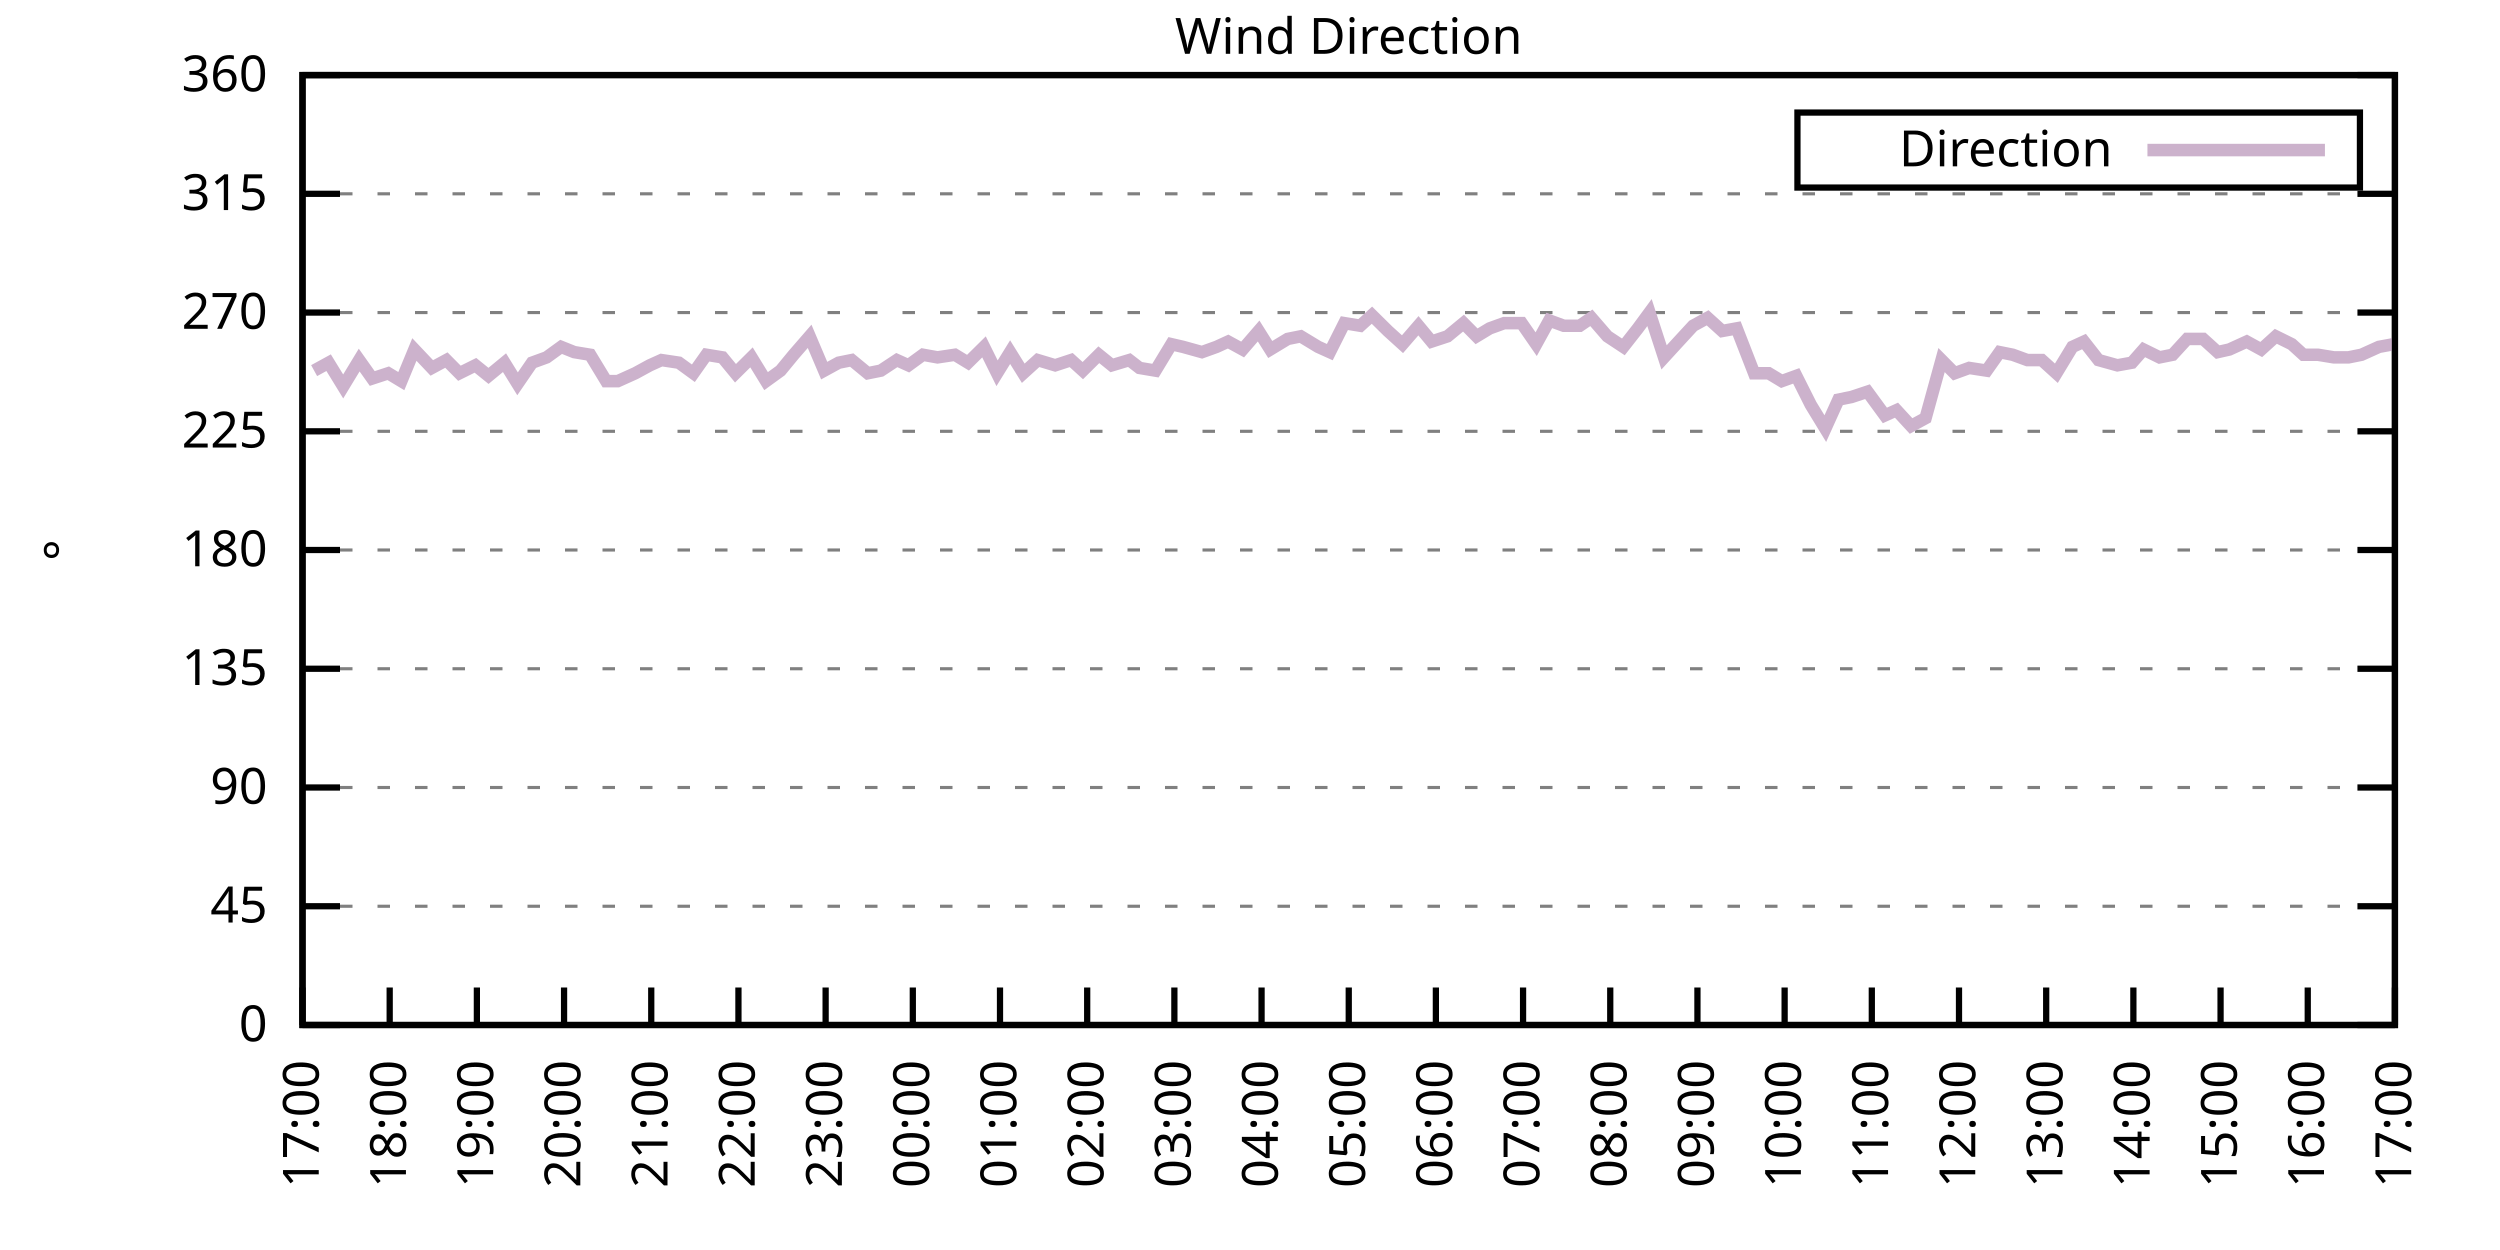
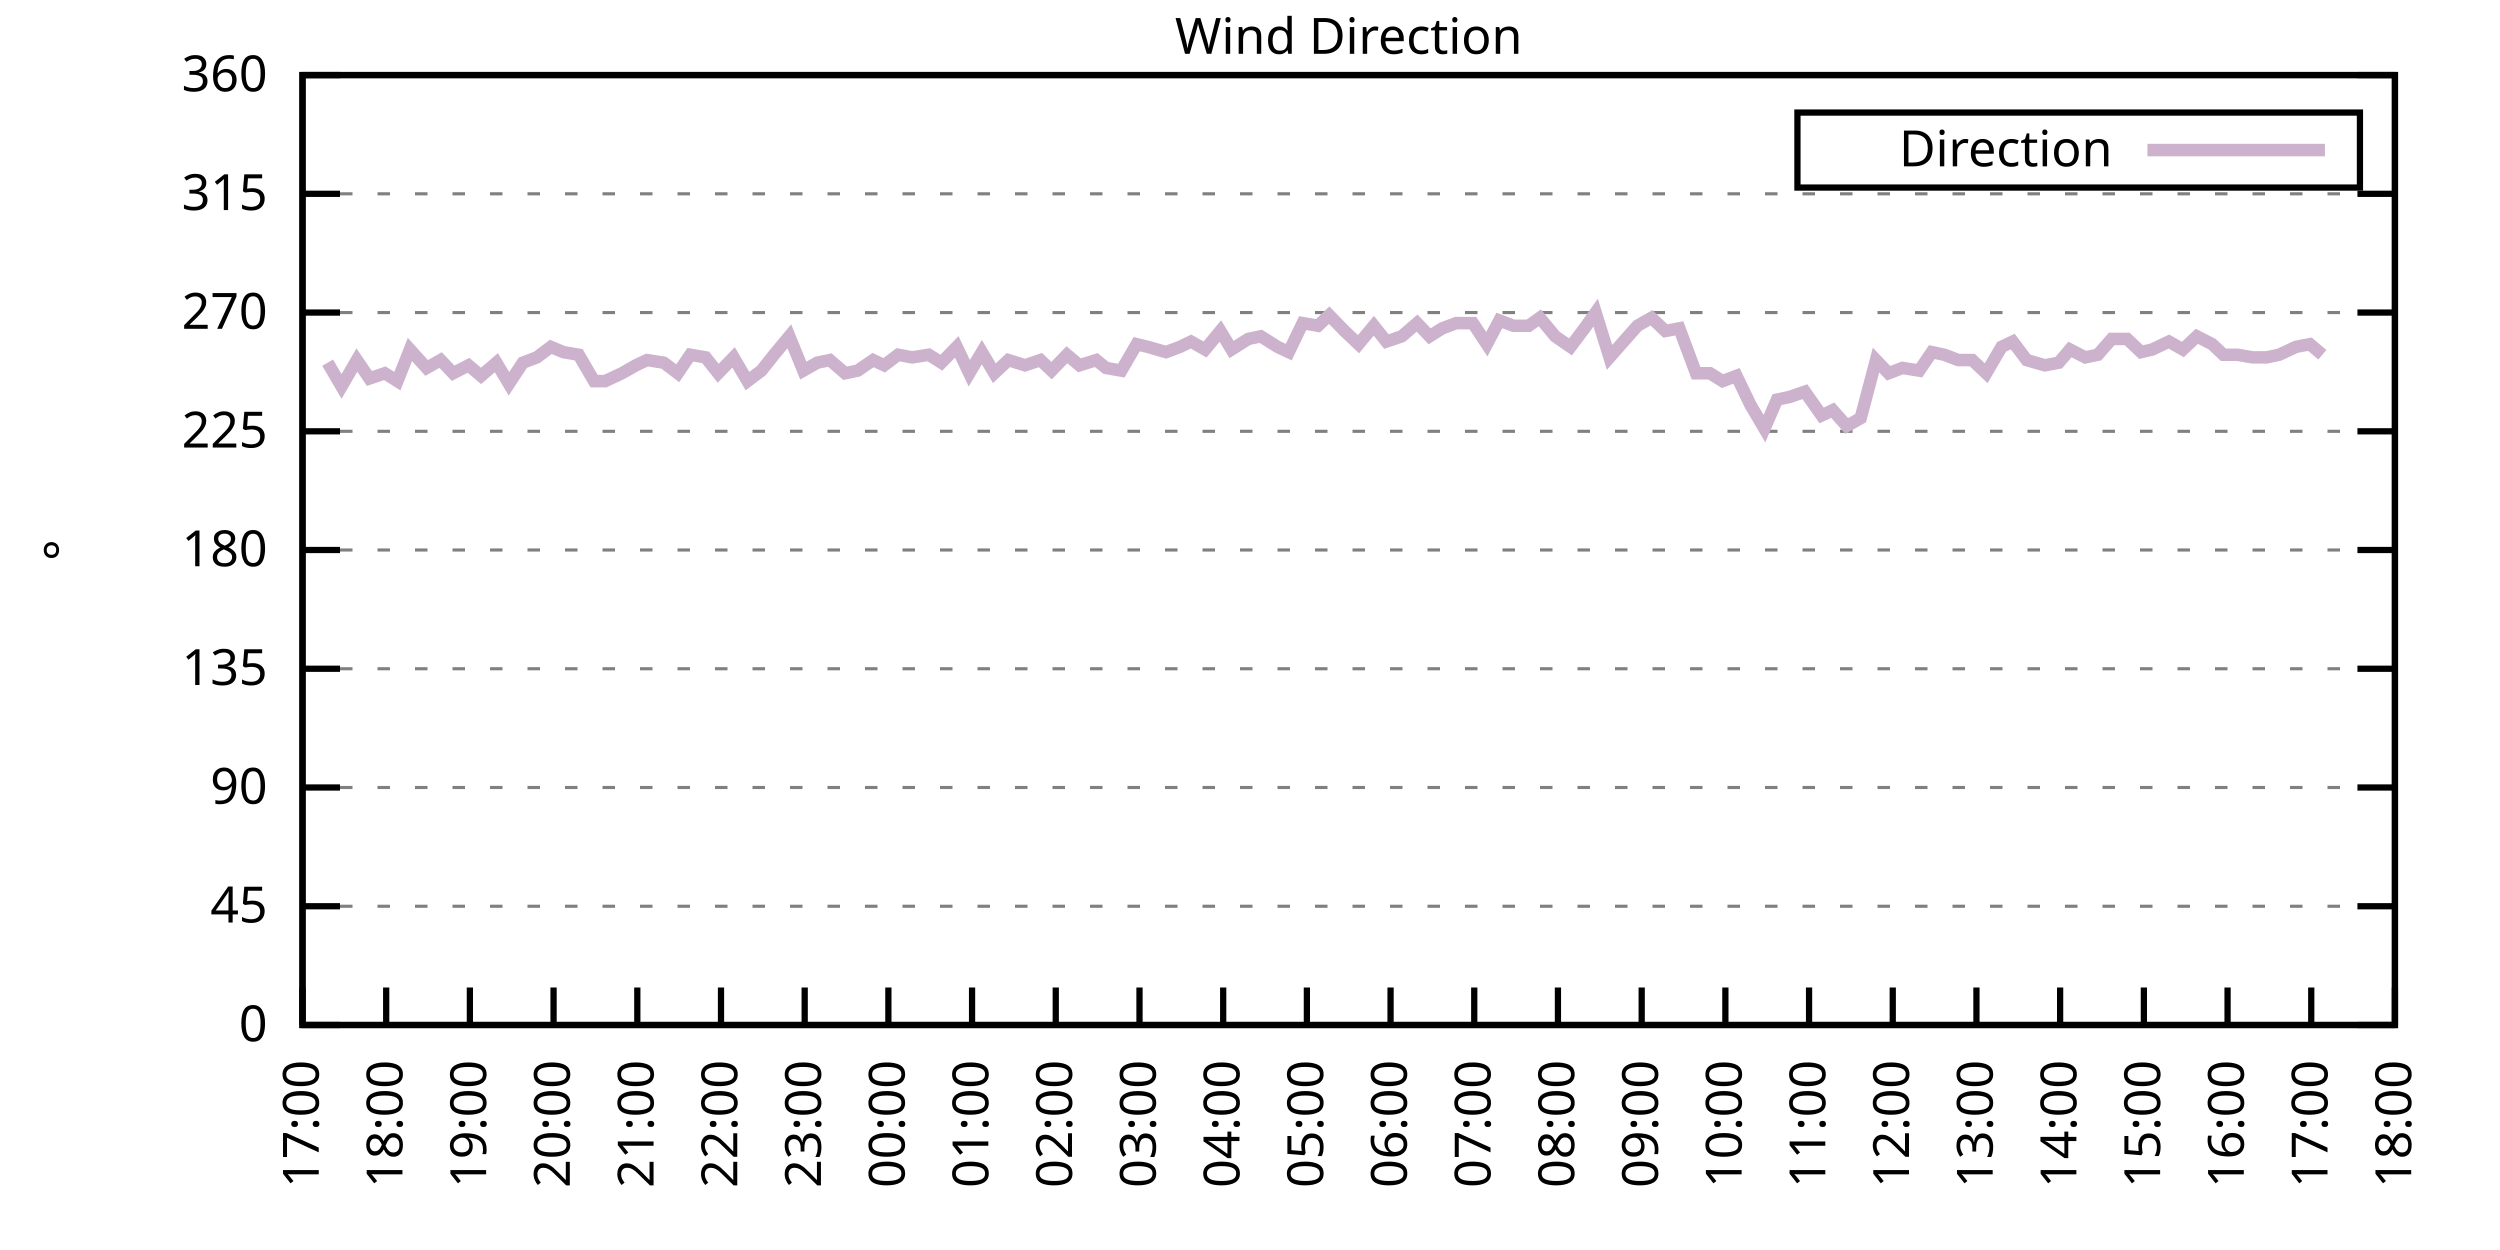
<svg xmlns="http://www.w3.org/2000/svg" xmlns:xlink="http://www.w3.org/1999/xlink" width="400" height="200" viewBox="0 0 400 200">
  <g id="gnuplot_canvas">
    <rect x="0" y="0" width="400" height="200" fill="none" />
    <defs>
      <circle id="gpDot" r="0.5" stroke-width="0.5" stroke="currentColor" />
      <path id="gpPt0" stroke-width="0.333" stroke="currentColor" d="M-1,0 h2 M0,-1 v2" />
      <path id="gpPt1" stroke-width="0.333" stroke="currentColor" d="M-1,-1 L1,1 M1,-1 L-1,1" />
      <path id="gpPt2" stroke-width="0.333" stroke="currentColor" d="M-1,0 L1,0 M0,-1 L0,1 M-1,-1 L1,1 M-1,1 L1,-1" />
      <rect id="gpPt3" stroke-width="0.333" stroke="currentColor" x="-1" y="-1" width="2" height="2" />
      <rect id="gpPt4" stroke-width="0.333" stroke="currentColor" fill="currentColor" x="-1" y="-1" width="2" height="2" />
      <circle id="gpPt5" stroke-width="0.333" stroke="currentColor" cx="0" cy="0" r="1" />
      <use xlink:href="#gpPt5" id="gpPt6" fill="currentColor" stroke="none" />
      <path id="gpPt7" stroke-width="0.333" stroke="currentColor" d="M0,-1.33 L-1.33,0.67 L1.33,0.67 z" />
      <use xlink:href="#gpPt7" id="gpPt8" fill="currentColor" stroke="none" />
      <use xlink:href="#gpPt7" id="gpPt9" stroke="currentColor" transform="rotate(180)" />
      <use xlink:href="#gpPt9" id="gpPt10" fill="currentColor" stroke="none" />
      <use xlink:href="#gpPt3" id="gpPt11" stroke="currentColor" transform="rotate(45)" />
      <use xlink:href="#gpPt11" id="gpPt12" fill="currentColor" stroke="none" />
      <path id="gpPt13" stroke-width="0.333" stroke="currentColor" d="M0,1.330 L1.265,0.411 L0.782,-1.067 L-0.782,-1.076 L-1.265,0.411 z" />
      <use xlink:href="#gpPt13" id="gpPt14" fill="currentColor" stroke="none" />
      <filter id="textbox" filterUnits="objectBoundingBox" x="0" y="0" height="1" width="1">
        <feFlood flood-color="white" flood-opacity="1" result="bgnd" />
        <feComposite in="SourceGraphic" in2="bgnd" operator="atop" />
      </filter>
      <filter id="greybox" filterUnits="objectBoundingBox" x="0" y="0" height="1" width="1">
        <feFlood flood-color="lightgrey" flood-opacity="1" result="grey" />
        <feComposite in="SourceGraphic" in2="grey" operator="atop" />
      </filter>
    </defs>
    <g fill="none" color="white" stroke="currentColor" stroke-width="1.00" stroke-linecap="butt" stroke-linejoin="miter">
</g>
    <g fill="none" color="black" stroke="currentColor" stroke-width="1.00" stroke-linecap="butt" stroke-linejoin="miter">
      <g stroke="none" shape-rendering="crispEdges">
        <polygon fill="rgb(255, 255, 255)" points="48.40,164.00 383.18,164.00 383.18,12.02 48.40,12.02 " />
      </g>
    </g>
    <g fill="none" color="black" stroke="currentColor" stroke-width="1.00" stroke-linecap="butt" stroke-linejoin="miter">
</g>
    <g fill="none" color="black" stroke="black" stroke-width="0.50" stroke-linecap="butt" stroke-linejoin="miter">
</g>
    <g fill="none" color="gray" stroke="currentColor" stroke-width="0.50" stroke-linecap="butt" stroke-linejoin="miter">
      <path stroke="gray" stroke-dasharray="2,4" class="gridline" d="M48.40,164.00 L383.19,164.00  " />
    </g>
    <g fill="none" color="gray" stroke="gray" stroke-width="1.00" stroke-linecap="butt" stroke-linejoin="miter">
</g>
    <g fill="none" color="black" stroke="currentColor" stroke-width="1.00" stroke-linecap="butt" stroke-linejoin="miter">
      <path stroke="black" d="M48.40,164.00 L54.40,164.00 M383.19,164.00 L377.19,164.00  " />
      <g transform="translate(42.80,166.60)" stroke="none" fill="black" font-family="Sans" font-size="8.00" text-anchor="end">
        <text>
          <tspan font-family="Sans"> 0</tspan>
        </text>
      </g>
    </g>
    <g fill="none" color="black" stroke="currentColor" stroke-width="1.00" stroke-linecap="butt" stroke-linejoin="miter">
</g>
    <g fill="none" color="black" stroke="black" stroke-width="0.50" stroke-linecap="butt" stroke-linejoin="miter">
</g>
    <g fill="none" color="gray" stroke="currentColor" stroke-width="0.50" stroke-linecap="butt" stroke-linejoin="miter">
      <path stroke="gray" stroke-dasharray="2,4" class="gridline" d="M48.40,145.00 L383.19,145.00  " />
    </g>
    <g fill="none" color="gray" stroke="gray" stroke-width="1.00" stroke-linecap="butt" stroke-linejoin="miter">
</g>
    <g fill="none" color="black" stroke="currentColor" stroke-width="1.00" stroke-linecap="butt" stroke-linejoin="miter">
      <path stroke="black" d="M48.40,145.00 L54.40,145.00 M383.19,145.00 L377.19,145.00  " />
      <g transform="translate(42.80,147.60)" stroke="none" fill="black" font-family="Sans" font-size="8.00" text-anchor="end">
        <text>
          <tspan font-family="Sans"> 45</tspan>
        </text>
      </g>
    </g>
    <g fill="none" color="black" stroke="currentColor" stroke-width="1.00" stroke-linecap="butt" stroke-linejoin="miter">
</g>
    <g fill="none" color="black" stroke="black" stroke-width="0.50" stroke-linecap="butt" stroke-linejoin="miter">
</g>
    <g fill="none" color="gray" stroke="currentColor" stroke-width="0.50" stroke-linecap="butt" stroke-linejoin="miter">
      <path stroke="gray" stroke-dasharray="2,4" class="gridline" d="M48.40,126.00 L383.19,126.00  " />
    </g>
    <g fill="none" color="gray" stroke="gray" stroke-width="1.00" stroke-linecap="butt" stroke-linejoin="miter">
</g>
    <g fill="none" color="black" stroke="currentColor" stroke-width="1.00" stroke-linecap="butt" stroke-linejoin="miter">
      <path stroke="black" d="M48.40,126.00 L54.40,126.00 M383.19,126.00 L377.19,126.00  " />
      <g transform="translate(42.80,128.60)" stroke="none" fill="black" font-family="Sans" font-size="8.00" text-anchor="end">
        <text>
          <tspan font-family="Sans"> 90</tspan>
        </text>
      </g>
    </g>
    <g fill="none" color="black" stroke="currentColor" stroke-width="1.00" stroke-linecap="butt" stroke-linejoin="miter">
</g>
    <g fill="none" color="black" stroke="black" stroke-width="0.50" stroke-linecap="butt" stroke-linejoin="miter">
</g>
    <g fill="none" color="gray" stroke="currentColor" stroke-width="0.50" stroke-linecap="butt" stroke-linejoin="miter">
      <path stroke="gray" stroke-dasharray="2,4" class="gridline" d="M48.40,107.00 L383.19,107.00  " />
    </g>
    <g fill="none" color="gray" stroke="gray" stroke-width="1.00" stroke-linecap="butt" stroke-linejoin="miter">
</g>
    <g fill="none" color="black" stroke="currentColor" stroke-width="1.00" stroke-linecap="butt" stroke-linejoin="miter">
      <path stroke="black" d="M48.40,107.00 L54.40,107.00 M383.19,107.00 L377.19,107.00  " />
      <g transform="translate(42.80,109.60)" stroke="none" fill="black" font-family="Sans" font-size="8.00" text-anchor="end">
        <text>
          <tspan font-family="Sans"> 135</tspan>
        </text>
      </g>
    </g>
    <g fill="none" color="black" stroke="currentColor" stroke-width="1.00" stroke-linecap="butt" stroke-linejoin="miter">
</g>
    <g fill="none" color="black" stroke="black" stroke-width="0.50" stroke-linecap="butt" stroke-linejoin="miter">
</g>
    <g fill="none" color="gray" stroke="currentColor" stroke-width="0.50" stroke-linecap="butt" stroke-linejoin="miter">
      <path stroke="gray" stroke-dasharray="2,4" class="gridline" d="M48.40,88.00 L383.19,88.00  " />
    </g>
    <g fill="none" color="gray" stroke="gray" stroke-width="1.00" stroke-linecap="butt" stroke-linejoin="miter">
</g>
    <g fill="none" color="black" stroke="currentColor" stroke-width="1.00" stroke-linecap="butt" stroke-linejoin="miter">
      <path stroke="black" d="M48.40,88.00 L54.40,88.00 M383.19,88.00 L377.19,88.00  " />
      <g transform="translate(42.80,90.60)" stroke="none" fill="black" font-family="Sans" font-size="8.00" text-anchor="end">
        <text>
          <tspan font-family="Sans"> 180</tspan>
        </text>
      </g>
    </g>
    <g fill="none" color="black" stroke="currentColor" stroke-width="1.00" stroke-linecap="butt" stroke-linejoin="miter">
</g>
    <g fill="none" color="black" stroke="black" stroke-width="0.50" stroke-linecap="butt" stroke-linejoin="miter">
</g>
    <g fill="none" color="gray" stroke="currentColor" stroke-width="0.50" stroke-linecap="butt" stroke-linejoin="miter">
      <path stroke="gray" stroke-dasharray="2,4" class="gridline" d="M48.40,69.01 L383.19,69.01  " />
    </g>
    <g fill="none" color="gray" stroke="gray" stroke-width="1.00" stroke-linecap="butt" stroke-linejoin="miter">
</g>
    <g fill="none" color="black" stroke="currentColor" stroke-width="1.00" stroke-linecap="butt" stroke-linejoin="miter">
      <path stroke="black" d="M48.40,69.01 L54.40,69.01 M383.19,69.01 L377.19,69.01  " />
      <g transform="translate(42.80,71.61)" stroke="none" fill="black" font-family="Sans" font-size="8.00" text-anchor="end">
        <text>
          <tspan font-family="Sans"> 225</tspan>
        </text>
      </g>
    </g>
    <g fill="none" color="black" stroke="currentColor" stroke-width="1.00" stroke-linecap="butt" stroke-linejoin="miter">
</g>
    <g fill="none" color="black" stroke="black" stroke-width="0.50" stroke-linecap="butt" stroke-linejoin="miter">
</g>
    <g fill="none" color="gray" stroke="currentColor" stroke-width="0.50" stroke-linecap="butt" stroke-linejoin="miter">
      <path stroke="gray" stroke-dasharray="2,4" class="gridline" d="M48.40,50.01 L383.19,50.01  " />
    </g>
    <g fill="none" color="gray" stroke="gray" stroke-width="1.00" stroke-linecap="butt" stroke-linejoin="miter">
</g>
    <g fill="none" color="black" stroke="currentColor" stroke-width="1.00" stroke-linecap="butt" stroke-linejoin="miter">
      <path stroke="black" d="M48.40,50.01 L54.40,50.01 M383.19,50.01 L377.19,50.01  " />
      <g transform="translate(42.80,52.61)" stroke="none" fill="black" font-family="Sans" font-size="8.00" text-anchor="end">
        <text>
          <tspan font-family="Sans"> 270</tspan>
        </text>
      </g>
    </g>
    <g fill="none" color="black" stroke="currentColor" stroke-width="1.00" stroke-linecap="butt" stroke-linejoin="miter">
</g>
    <g fill="none" color="black" stroke="black" stroke-width="0.50" stroke-linecap="butt" stroke-linejoin="miter">
</g>
    <g fill="none" color="gray" stroke="currentColor" stroke-width="0.50" stroke-linecap="butt" stroke-linejoin="miter">
      <path stroke="gray" stroke-dasharray="2,4" class="gridline" d="M48.40,31.01 L383.19,31.01  " />
    </g>
    <g fill="none" color="gray" stroke="gray" stroke-width="1.00" stroke-linecap="butt" stroke-linejoin="miter">
</g>
    <g fill="none" color="black" stroke="currentColor" stroke-width="1.00" stroke-linecap="butt" stroke-linejoin="miter">
      <path stroke="black" d="M48.40,31.01 L54.40,31.01 M383.19,31.01 L377.19,31.01  " />
      <g transform="translate(42.80,33.61)" stroke="none" fill="black" font-family="Sans" font-size="8.00" text-anchor="end">
        <text>
          <tspan font-family="Sans"> 315</tspan>
        </text>
      </g>
    </g>
    <g fill="none" color="black" stroke="currentColor" stroke-width="1.00" stroke-linecap="butt" stroke-linejoin="miter">
</g>
    <g fill="none" color="black" stroke="black" stroke-width="0.50" stroke-linecap="butt" stroke-linejoin="miter">
</g>
    <g fill="none" color="gray" stroke="currentColor" stroke-width="0.50" stroke-linecap="butt" stroke-linejoin="miter">
      <path stroke="gray" stroke-dasharray="2,4" class="gridline" d="M48.40,12.01 L383.19,12.01  " />
    </g>
    <g fill="none" color="gray" stroke="gray" stroke-width="1.00" stroke-linecap="butt" stroke-linejoin="miter">
</g>
    <g fill="none" color="black" stroke="currentColor" stroke-width="1.00" stroke-linecap="butt" stroke-linejoin="miter">
      <path stroke="black" d="M48.40,12.01 L54.40,12.01 M383.19,12.01 L377.19,12.01  " />
      <g transform="translate(42.80,14.61)" stroke="none" fill="black" font-family="Sans" font-size="8.00" text-anchor="end">
        <text>
          <tspan font-family="Sans"> 360</tspan>
        </text>
      </g>
    </g>
    <g fill="none" color="black" stroke="currentColor" stroke-width="1.00" stroke-linecap="butt" stroke-linejoin="miter">
      <path stroke="black" d="M48.40,164.00 L48.40,158.00  " />
      <g transform="translate(51.00,169.60) rotate(270.00)" stroke="none" fill="black" font-family="Sans" font-size="8.00" text-anchor="end">
        <text>
          <tspan font-family="Sans">17:00</tspan>
        </text>
      </g>
    </g>
    <g fill="none" color="black" stroke="currentColor" stroke-width="1.00" stroke-linecap="butt" stroke-linejoin="miter">
-       <path stroke="black" d="M62.35,164.00 L62.35,158.00  " />
-       <g transform="translate(64.95,169.60) rotate(270.00)" stroke="none" fill="black" font-family="Sans" font-size="8.00" text-anchor="end">
+       <path stroke="black" d="M61.79,164.00 L61.79,158.00  " />
+       <g transform="translate(64.39,169.60) rotate(270.00)" stroke="none" fill="black" font-family="Sans" font-size="8.00" text-anchor="end">
        <text>
          <tspan font-family="Sans">18:00</tspan>
        </text>
      </g>
    </g>
    <g fill="none" color="black" stroke="currentColor" stroke-width="1.00" stroke-linecap="butt" stroke-linejoin="miter">
-       <path stroke="black" d="M76.30,164.00 L76.30,158.00  " />
-       <g transform="translate(78.90,169.60) rotate(270.00)" stroke="none" fill="black" font-family="Sans" font-size="8.00" text-anchor="end">
+       <path stroke="black" d="M75.18,164.00 L75.18,158.00  " />
+       <g transform="translate(77.78,169.60) rotate(270.00)" stroke="none" fill="black" font-family="Sans" font-size="8.00" text-anchor="end">
        <text>
          <tspan font-family="Sans">19:00</tspan>
        </text>
      </g>
    </g>
    <g fill="none" color="black" stroke="currentColor" stroke-width="1.00" stroke-linecap="butt" stroke-linejoin="miter">
-       <path stroke="black" d="M90.25,164.00 L90.25,158.00  " />
-       <g transform="translate(92.85,169.60) rotate(270.00)" stroke="none" fill="black" font-family="Sans" font-size="8.00" text-anchor="end">
+       <path stroke="black" d="M88.57,164.00 L88.57,158.00  " />
+       <g transform="translate(91.17,169.60) rotate(270.00)" stroke="none" fill="black" font-family="Sans" font-size="8.00" text-anchor="end">
        <text>
          <tspan font-family="Sans">20:00</tspan>
        </text>
      </g>
    </g>
    <g fill="none" color="black" stroke="currentColor" stroke-width="1.00" stroke-linecap="butt" stroke-linejoin="miter">
-       <path stroke="black" d="M104.20,164.00 L104.20,158.00  " />
-       <g transform="translate(106.80,169.60) rotate(270.00)" stroke="none" fill="black" font-family="Sans" font-size="8.00" text-anchor="end">
+       <path stroke="black" d="M101.97,164.00 L101.97,158.00  " />
+       <g transform="translate(104.57,169.60) rotate(270.00)" stroke="none" fill="black" font-family="Sans" font-size="8.00" text-anchor="end">
        <text>
          <tspan font-family="Sans">21:00</tspan>
        </text>
      </g>
    </g>
    <g fill="none" color="black" stroke="currentColor" stroke-width="1.00" stroke-linecap="butt" stroke-linejoin="miter">
-       <path stroke="black" d="M118.15,164.00 L118.15,158.00  " />
-       <g transform="translate(120.75,169.60) rotate(270.00)" stroke="none" fill="black" font-family="Sans" font-size="8.00" text-anchor="end">
+       <path stroke="black" d="M115.36,164.00 L115.36,158.00  " />
+       <g transform="translate(117.96,169.60) rotate(270.00)" stroke="none" fill="black" font-family="Sans" font-size="8.00" text-anchor="end">
        <text>
          <tspan font-family="Sans">22:00</tspan>
        </text>
      </g>
    </g>
    <g fill="none" color="black" stroke="currentColor" stroke-width="1.00" stroke-linecap="butt" stroke-linejoin="miter">
-       <path stroke="black" d="M132.10,164.00 L132.10,158.00  " />
-       <g transform="translate(134.70,169.60) rotate(270.00)" stroke="none" fill="black" font-family="Sans" font-size="8.00" text-anchor="end">
+       <path stroke="black" d="M128.75,164.00 L128.75,158.00  " />
+       <g transform="translate(131.35,169.60) rotate(270.00)" stroke="none" fill="black" font-family="Sans" font-size="8.00" text-anchor="end">
        <text>
          <tspan font-family="Sans">23:00</tspan>
        </text>
      </g>
    </g>
    <g fill="none" color="black" stroke="currentColor" stroke-width="1.00" stroke-linecap="butt" stroke-linejoin="miter">
-       <path stroke="black" d="M146.05,164.00 L146.05,158.00  " />
-       <g transform="translate(148.65,169.60) rotate(270.00)" stroke="none" fill="black" font-family="Sans" font-size="8.00" text-anchor="end">
+       <path stroke="black" d="M142.14,164.00 L142.14,158.00  " />
+       <g transform="translate(144.74,169.60) rotate(270.00)" stroke="none" fill="black" font-family="Sans" font-size="8.00" text-anchor="end">
        <text>
          <tspan font-family="Sans">00:00</tspan>
        </text>
      </g>
    </g>
    <g fill="none" color="black" stroke="currentColor" stroke-width="1.00" stroke-linecap="butt" stroke-linejoin="miter">
-       <path stroke="black" d="M160.00,164.00 L160.00,158.00  " />
-       <g transform="translate(162.60,169.60) rotate(270.00)" stroke="none" fill="black" font-family="Sans" font-size="8.00" text-anchor="end">
+       <path stroke="black" d="M155.53,164.00 L155.53,158.00  " />
+       <g transform="translate(158.13,169.60) rotate(270.00)" stroke="none" fill="black" font-family="Sans" font-size="8.00" text-anchor="end">
        <text>
          <tspan font-family="Sans">01:00</tspan>
        </text>
      </g>
    </g>
    <g fill="none" color="black" stroke="currentColor" stroke-width="1.00" stroke-linecap="butt" stroke-linejoin="miter">
-       <path stroke="black" d="M173.95,164.00 L173.95,158.00  " />
-       <g transform="translate(176.55,169.60) rotate(270.00)" stroke="none" fill="black" font-family="Sans" font-size="8.00" text-anchor="end">
+       <path stroke="black" d="M168.92,164.00 L168.92,158.00  " />
+       <g transform="translate(171.52,169.60) rotate(270.00)" stroke="none" fill="black" font-family="Sans" font-size="8.00" text-anchor="end">
        <text>
          <tspan font-family="Sans">02:00</tspan>
        </text>
      </g>
    </g>
    <g fill="none" color="black" stroke="currentColor" stroke-width="1.00" stroke-linecap="butt" stroke-linejoin="miter">
-       <path stroke="black" d="M187.90,164.00 L187.90,158.00  " />
-       <g transform="translate(190.50,169.60) rotate(270.00)" stroke="none" fill="black" font-family="Sans" font-size="8.00" text-anchor="end">
+       <path stroke="black" d="M182.32,164.00 L182.32,158.00  " />
+       <g transform="translate(184.92,169.60) rotate(270.00)" stroke="none" fill="black" font-family="Sans" font-size="8.00" text-anchor="end">
        <text>
          <tspan font-family="Sans">03:00</tspan>
        </text>
      </g>
    </g>
    <g fill="none" color="black" stroke="currentColor" stroke-width="1.00" stroke-linecap="butt" stroke-linejoin="miter">
-       <path stroke="black" d="M201.85,164.00 L201.85,158.00  " />
-       <g transform="translate(204.45,169.60) rotate(270.00)" stroke="none" fill="black" font-family="Sans" font-size="8.00" text-anchor="end">
+       <path stroke="black" d="M195.71,164.00 L195.71,158.00  " />
+       <g transform="translate(198.31,169.60) rotate(270.00)" stroke="none" fill="black" font-family="Sans" font-size="8.00" text-anchor="end">
        <text>
          <tspan font-family="Sans">04:00</tspan>
        </text>
      </g>
    </g>
    <g fill="none" color="black" stroke="currentColor" stroke-width="1.00" stroke-linecap="butt" stroke-linejoin="miter">
-       <path stroke="black" d="M215.80,164.00 L215.80,158.00  " />
-       <g transform="translate(218.40,169.60) rotate(270.00)" stroke="none" fill="black" font-family="Sans" font-size="8.00" text-anchor="end">
+       <path stroke="black" d="M209.10,164.00 L209.10,158.00  " />
+       <g transform="translate(211.70,169.60) rotate(270.00)" stroke="none" fill="black" font-family="Sans" font-size="8.00" text-anchor="end">
        <text>
          <tspan font-family="Sans">05:00</tspan>
        </text>
      </g>
    </g>
    <g fill="none" color="black" stroke="currentColor" stroke-width="1.00" stroke-linecap="butt" stroke-linejoin="miter">
-       <path stroke="black" d="M229.74,164.00 L229.74,158.00  " />
-       <g transform="translate(232.34,169.60) rotate(270.00)" stroke="none" fill="black" font-family="Sans" font-size="8.00" text-anchor="end">
+       <path stroke="black" d="M222.49,164.00 L222.49,158.00  " />
+       <g transform="translate(225.09,169.60) rotate(270.00)" stroke="none" fill="black" font-family="Sans" font-size="8.00" text-anchor="end">
        <text>
          <tspan font-family="Sans">06:00</tspan>
        </text>
      </g>
    </g>
    <g fill="none" color="black" stroke="currentColor" stroke-width="1.00" stroke-linecap="butt" stroke-linejoin="miter">
-       <path stroke="black" d="M243.69,164.00 L243.69,158.00  " />
-       <g transform="translate(246.29,169.60) rotate(270.00)" stroke="none" fill="black" font-family="Sans" font-size="8.00" text-anchor="end">
+       <path stroke="black" d="M235.88,164.00 L235.88,158.00  " />
+       <g transform="translate(238.48,169.60) rotate(270.00)" stroke="none" fill="black" font-family="Sans" font-size="8.00" text-anchor="end">
        <text>
          <tspan font-family="Sans">07:00</tspan>
        </text>
      </g>
    </g>
    <g fill="none" color="black" stroke="currentColor" stroke-width="1.00" stroke-linecap="butt" stroke-linejoin="miter">
-       <path stroke="black" d="M257.64,164.00 L257.64,158.00  " />
-       <g transform="translate(260.24,169.60) rotate(270.00)" stroke="none" fill="black" font-family="Sans" font-size="8.00" text-anchor="end">
+       <path stroke="black" d="M249.27,164.00 L249.27,158.00  " />
+       <g transform="translate(251.87,169.60) rotate(270.00)" stroke="none" fill="black" font-family="Sans" font-size="8.00" text-anchor="end">
        <text>
          <tspan font-family="Sans">08:00</tspan>
        </text>
      </g>
    </g>
    <g fill="none" color="black" stroke="currentColor" stroke-width="1.00" stroke-linecap="butt" stroke-linejoin="miter">
-       <path stroke="black" d="M271.59,164.00 L271.59,158.00  " />
-       <g transform="translate(274.19,169.60) rotate(270.00)" stroke="none" fill="black" font-family="Sans" font-size="8.00" text-anchor="end">
+       <path stroke="black" d="M262.67,164.00 L262.67,158.00  " />
+       <g transform="translate(265.27,169.60) rotate(270.00)" stroke="none" fill="black" font-family="Sans" font-size="8.00" text-anchor="end">
        <text>
          <tspan font-family="Sans">09:00</tspan>
        </text>
      </g>
    </g>
    <g fill="none" color="black" stroke="currentColor" stroke-width="1.00" stroke-linecap="butt" stroke-linejoin="miter">
-       <path stroke="black" d="M285.54,164.00 L285.54,158.00  " />
-       <g transform="translate(288.14,169.60) rotate(270.00)" stroke="none" fill="black" font-family="Sans" font-size="8.00" text-anchor="end">
+       <path stroke="black" d="M276.06,164.00 L276.06,158.00  " />
+       <g transform="translate(278.66,169.60) rotate(270.00)" stroke="none" fill="black" font-family="Sans" font-size="8.00" text-anchor="end">
        <text>
          <tspan font-family="Sans">10:00</tspan>
        </text>
      </g>
    </g>
    <g fill="none" color="black" stroke="currentColor" stroke-width="1.00" stroke-linecap="butt" stroke-linejoin="miter">
-       <path stroke="black" d="M299.49,164.00 L299.49,158.00  " />
-       <g transform="translate(302.09,169.60) rotate(270.00)" stroke="none" fill="black" font-family="Sans" font-size="8.00" text-anchor="end">
+       <path stroke="black" d="M289.45,164.00 L289.45,158.00  " />
+       <g transform="translate(292.05,169.60) rotate(270.00)" stroke="none" fill="black" font-family="Sans" font-size="8.00" text-anchor="end">
        <text>
          <tspan font-family="Sans">11:00</tspan>
        </text>
      </g>
    </g>
    <g fill="none" color="black" stroke="currentColor" stroke-width="1.00" stroke-linecap="butt" stroke-linejoin="miter">
-       <path stroke="black" d="M313.44,164.00 L313.44,158.00  " />
-       <g transform="translate(316.04,169.60) rotate(270.00)" stroke="none" fill="black" font-family="Sans" font-size="8.00" text-anchor="end">
+       <path stroke="black" d="M302.84,164.00 L302.84,158.00  " />
+       <g transform="translate(305.44,169.60) rotate(270.00)" stroke="none" fill="black" font-family="Sans" font-size="8.00" text-anchor="end">
        <text>
          <tspan font-family="Sans">12:00</tspan>
        </text>
      </g>
    </g>
    <g fill="none" color="black" stroke="currentColor" stroke-width="1.00" stroke-linecap="butt" stroke-linejoin="miter">
-       <path stroke="black" d="M327.39,164.00 L327.39,158.00  " />
-       <g transform="translate(329.99,169.60) rotate(270.00)" stroke="none" fill="black" font-family="Sans" font-size="8.00" text-anchor="end">
+       <path stroke="black" d="M316.23,164.00 L316.23,158.00  " />
+       <g transform="translate(318.83,169.60) rotate(270.00)" stroke="none" fill="black" font-family="Sans" font-size="8.00" text-anchor="end">
        <text>
          <tspan font-family="Sans">13:00</tspan>
        </text>
      </g>
    </g>
    <g fill="none" color="black" stroke="currentColor" stroke-width="1.00" stroke-linecap="butt" stroke-linejoin="miter">
-       <path stroke="black" d="M341.34,164.00 L341.34,158.00  " />
-       <g transform="translate(343.94,169.60) rotate(270.00)" stroke="none" fill="black" font-family="Sans" font-size="8.00" text-anchor="end">
+       <path stroke="black" d="M329.62,164.00 L329.62,158.00  " />
+       <g transform="translate(332.22,169.60) rotate(270.00)" stroke="none" fill="black" font-family="Sans" font-size="8.00" text-anchor="end">
        <text>
          <tspan font-family="Sans">14:00</tspan>
        </text>
      </g>
    </g>
    <g fill="none" color="black" stroke="currentColor" stroke-width="1.00" stroke-linecap="butt" stroke-linejoin="miter">
-       <path stroke="black" d="M355.29,164.00 L355.29,158.00  " />
-       <g transform="translate(357.89,169.60) rotate(270.00)" stroke="none" fill="black" font-family="Sans" font-size="8.00" text-anchor="end">
+       <path stroke="black" d="M343.02,164.00 L343.02,158.00  " />
+       <g transform="translate(345.62,169.60) rotate(270.00)" stroke="none" fill="black" font-family="Sans" font-size="8.00" text-anchor="end">
        <text>
          <tspan font-family="Sans">15:00</tspan>
        </text>
      </g>
    </g>
    <g fill="none" color="black" stroke="currentColor" stroke-width="1.00" stroke-linecap="butt" stroke-linejoin="miter">
-       <path stroke="black" d="M369.24,164.00 L369.24,158.00  " />
-       <g transform="translate(371.84,169.60) rotate(270.00)" stroke="none" fill="black" font-family="Sans" font-size="8.00" text-anchor="end">
+       <path stroke="black" d="M356.41,164.00 L356.41,158.00  " />
+       <g transform="translate(359.01,169.60) rotate(270.00)" stroke="none" fill="black" font-family="Sans" font-size="8.00" text-anchor="end">
        <text>
          <tspan font-family="Sans">16:00</tspan>
+         </text>
+       </g>
+     </g>
+     <g fill="none" color="black" stroke="currentColor" stroke-width="1.00" stroke-linecap="butt" stroke-linejoin="miter">
+       <path stroke="black" d="M369.80,164.00 L369.80,158.00  " />
+       <g transform="translate(372.40,169.60) rotate(270.00)" stroke="none" fill="black" font-family="Sans" font-size="8.00" text-anchor="end">
+         <text>
+           <tspan font-family="Sans">17:00</tspan>
        </text>
      </g>
    </g>
    <g fill="none" color="black" stroke="currentColor" stroke-width="1.00" stroke-linecap="butt" stroke-linejoin="miter">
      <path stroke="black" d="M383.19,164.00 L383.19,158.00  " />
      <g transform="translate(385.79,169.60) rotate(270.00)" stroke="none" fill="black" font-family="Sans" font-size="8.00" text-anchor="end">
        <text>
-           <tspan font-family="Sans">17:00</tspan>
+           <tspan font-family="Sans">18:00</tspan>
        </text>
      </g>
    </g>
    <g fill="none" color="black" stroke="currentColor" stroke-width="1.00" stroke-linecap="butt" stroke-linejoin="miter">
</g>
    <g fill="none" color="black" stroke="currentColor" stroke-width="1.00" stroke-linecap="butt" stroke-linejoin="miter">
      <path stroke="black" d="M48.40,12.01 L48.40,164.00 L383.19,164.00 L383.19,12.01 L48.40,12.01 Z  " />
    </g>
    <g fill="none" color="black" stroke="currentColor" stroke-width="1.00" stroke-linecap="butt" stroke-linejoin="miter">
</g>
    <g fill="none" color="black" stroke="currentColor" stroke-width="1.00" stroke-linecap="butt" stroke-linejoin="miter">
      <path stroke="black" d="M287.59,30.01 L287.59,18.01 L377.59,18.01 L377.59,30.01 L287.59,30.01 Z  " />
    </g>
    <g id="Wind_direction_plot_1">
      <g fill="none" color="white" stroke="black" stroke-width="2.00" stroke-linecap="butt" stroke-linejoin="miter">
</g>
      <g fill="none" color="black" stroke="currentColor" stroke-width="2.00" stroke-linecap="butt" stroke-linejoin="miter">
        <g transform="translate(337.99,26.61)" stroke="none" fill="black" font-family="Sans" font-size="8.00" text-anchor="end">
          <text>
            <tspan font-family="Sans">Direction</tspan>
          </text>
        </g>
      </g>
      <g fill="none" color="black" stroke="currentColor" stroke-width="2.00" stroke-linecap="butt" stroke-linejoin="miter">
-         <path stroke="rgb(204, 178, 204)" d="M343.59,24.01 L371.99,24.01 M50.26,59.30 L52.58,58.03 L54.91,61.83 L57.47,57.61 L59.56,60.56 L62.12,59.72   L64.21,60.98 L66.30,55.92 L69.09,58.87 L71.42,57.61 L73.51,59.72 L76.07,58.45 L78.16,60.14 L80.72,58.03   L82.81,61.41 L85.13,58.03 L87.46,57.18 L89.78,55.50 L91.88,56.34 L94.43,56.76 L96.99,60.98 L98.85,60.98   L101.64,59.72 L103.97,58.45 L105.83,57.61 L108.62,58.03 L110.94,59.72 L113.03,56.76 L115.59,57.18 L117.68,59.72   L120.24,57.18 L122.57,60.98 L124.89,59.30 L126.98,56.76 L129.54,53.81 L131.87,59.30 L134.19,58.03 L136.28,57.61   L138.84,59.72 L140.93,59.30 L143.49,57.61 L145.35,58.45 L147.67,56.76 L150.00,57.18 L152.79,56.76 L154.88,58.03   L157.44,55.50 L159.53,59.72 L161.62,56.34 L163.72,59.72 L166.04,57.61 L168.83,58.45 L171.39,57.61 L173.25,59.30   L175.81,56.76 L177.90,58.45 L180.69,57.61 L182.32,58.87 L184.87,59.30 L187.43,55.07 L189.29,55.50 L192.31,56.34   L194.64,55.50 L196.50,54.65 L198.82,55.92 L201.38,52.96 L203.24,55.92 L206.03,54.23 L208.12,53.81 L210.91,55.50   L212.77,56.34 L215.10,51.70 L217.65,52.12 L219.51,50.43 L222.07,52.96 L224.40,55.07 L226.95,52.12 L229.05,54.65   L231.60,53.81 L234.16,51.70 L236.25,53.81 L238.35,52.54 L240.67,51.70 L243.46,51.70 L245.79,55.07 L247.88,51.27   L250.20,52.12 L252.76,52.12 L254.62,50.85 L257.18,53.81 L259.74,55.50 L262.06,52.54 L263.92,50.01 L266.25,57.18   L268.57,54.65 L270.90,52.12 L273.22,50.85 L275.55,52.96 L277.87,52.54 L280.66,59.72 L282.99,59.72 L285.08,60.98   L287.40,60.14 L289.73,64.78 L292.05,68.58 L294.15,63.94 L296.24,63.52 L298.80,62.67 L301.58,66.47 L303.44,65.63   L305.77,68.16 L308.09,66.90 L310.65,57.61 L312.74,59.72 L315.07,58.87 L317.86,59.30 L319.95,56.34 L322.04,56.76   L324.37,57.61 L326.69,57.61 L329.02,59.72 L331.58,55.50 L333.44,54.65 L335.76,57.61 L338.78,58.45 L341.11,58.03   L342.97,55.92 L345.53,57.18 L347.62,56.76 L349.94,54.23 L352.50,54.23 L354.83,56.34 L356.69,55.92 L359.48,54.65   L361.80,55.92 L364.13,53.81 L366.68,55.07 L368.54,56.76 L370.87,56.76 L373.43,57.18 L375.75,57.18 L377.84,56.76   L380.63,55.50 L382.96,55.07  " />
+         <path stroke="rgb(204, 178, 204)" d="M343.59,24.01 L371.99,24.01 M52.42,58.03 L54.65,61.83 L57.10,57.61 L59.11,60.56 L61.57,59.72 L63.58,60.98   L65.59,55.92 L68.26,58.87 L70.50,57.61 L72.50,59.72 L74.96,58.45 L76.97,60.14 L79.42,58.03 L81.43,61.41   L83.66,58.03 L85.90,57.18 L88.13,55.50 L90.14,56.34 L92.59,56.76 L95.05,60.98 L96.83,60.98 L99.51,59.72   L101.74,58.45 L103.53,57.61 L106.21,58.03 L108.44,59.72 L110.45,56.76 L112.90,57.18 L114.91,59.72 L117.37,57.18   L119.60,60.98 L121.83,59.30 L123.84,56.76 L126.29,53.81 L128.53,59.30 L130.76,58.03 L132.77,57.61 L135.22,59.72   L137.23,59.30 L139.69,57.61 L141.47,58.45 L143.70,56.76 L145.94,57.18 L148.61,56.76 L150.62,58.03 L153.08,55.50   L155.09,59.72 L157.10,56.34 L159.10,59.72 L161.34,57.61 L164.01,58.45 L166.47,57.61 L168.25,59.30 L170.71,56.76   L172.72,58.45 L175.40,57.61 L176.96,58.87 L179.41,59.30 L181.87,55.07 L183.66,55.50 L186.56,56.34 L188.79,55.50   L190.57,54.65 L192.81,55.92 L195.26,52.96 L197.05,55.92 L199.73,54.23 L201.73,53.81 L204.41,55.50 L206.20,56.34   L208.43,51.70 L210.88,52.12 L212.67,50.43 L215.13,52.96 L217.36,55.07 L219.81,52.12 L221.82,54.65 L224.28,53.81   L226.73,51.70 L228.74,53.81 L230.75,52.54 L232.98,51.70 L235.66,51.70 L237.89,55.07 L239.90,51.27 L242.13,52.12   L244.59,52.12 L246.37,50.85 L248.83,53.81 L251.28,55.50 L253.51,52.54 L255.30,50.01 L257.53,57.18 L259.76,54.65   L262.00,52.12 L264.23,50.85 L266.46,52.96 L268.69,52.54 L271.37,59.72 L273.60,59.72 L275.61,60.98 L277.84,60.14   L280.07,64.78 L282.31,68.58 L284.32,63.94 L286.32,63.52 L288.78,62.67 L291.46,66.47 L293.24,65.63 L295.48,68.16   L297.71,66.90 L300.16,57.61 L302.17,59.72 L304.40,58.87 L307.08,59.30 L309.09,56.34 L311.10,56.76 L313.33,57.61   L315.56,57.61 L317.79,59.72 L320.25,55.50 L322.04,54.65 L324.27,57.61 L327.17,58.45 L329.40,58.03 L331.19,55.92   L333.64,57.18 L335.65,56.76 L337.88,54.23 L340.34,54.23 L342.57,56.34 L344.35,55.92 L347.03,54.65 L349.26,55.92   L351.50,53.81 L353.95,55.07 L355.74,56.76 L357.97,56.76 L360.42,57.18 L362.66,57.18 L364.66,56.76 L367.34,55.50   L369.58,55.07 L371.58,56.76  " />
      </g>
    </g>
    <g fill="none" color="black" stroke="currentColor" stroke-width="2.00" stroke-linecap="butt" stroke-linejoin="miter">
</g>
    <g fill="none" color="black" stroke="black" stroke-width="1.00" stroke-linecap="butt" stroke-linejoin="miter">
</g>
    <g fill="none" color="black" stroke="currentColor" stroke-width="1.00" stroke-linecap="butt" stroke-linejoin="miter">
      <path stroke="black" d="M48.40,12.01 L48.40,164.00 L383.19,164.00 L383.19,12.01 L48.40,12.01 Z  " />
      <g transform="translate(12.80,88.01) rotate(270.00)" stroke="none" fill="black" font-family="Sans" font-size="8.00" text-anchor="middle">
        <text>
          <tspan font-family="Sans">°</tspan>
        </text>
      </g>
    </g>
    <g fill="none" color="black" stroke="currentColor" stroke-width="1.00" stroke-linecap="butt" stroke-linejoin="miter">
</g>
    <g fill="none" color="black" stroke="currentColor" stroke-width="1.00" stroke-linecap="butt" stroke-linejoin="miter">
      <g transform="translate(215.79,8.61)" stroke="none" fill="black" font-family="Sans" font-size="8.00" text-anchor="middle">
        <text>
          <tspan font-family="Sans">Wind Direction</tspan>
        </text>
      </g>
    </g>
    <g fill="none" color="black" stroke="currentColor" stroke-width="1.00" stroke-linecap="butt" stroke-linejoin="miter">
</g>
  </g>
</svg>
